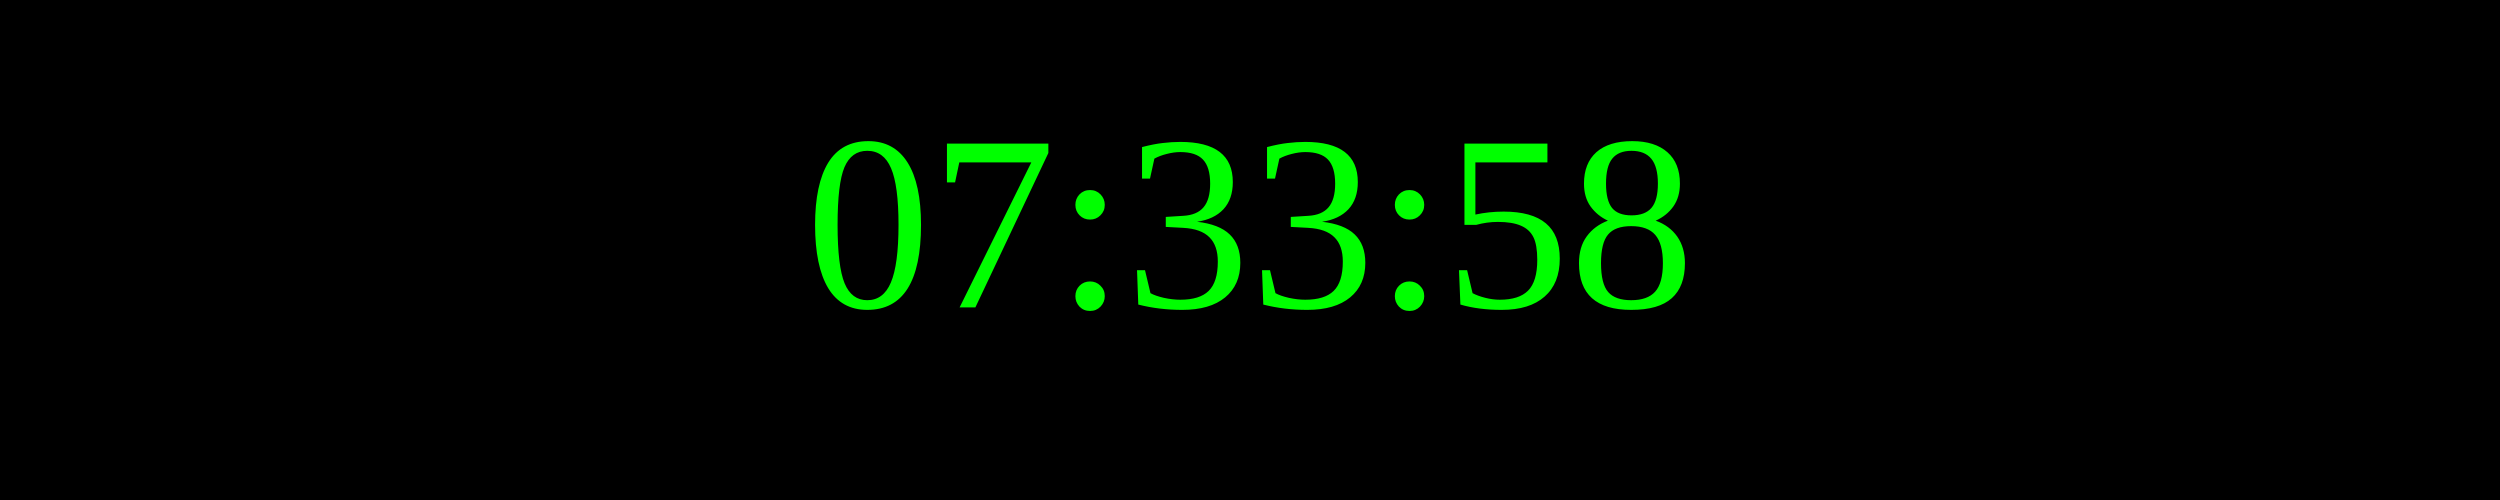
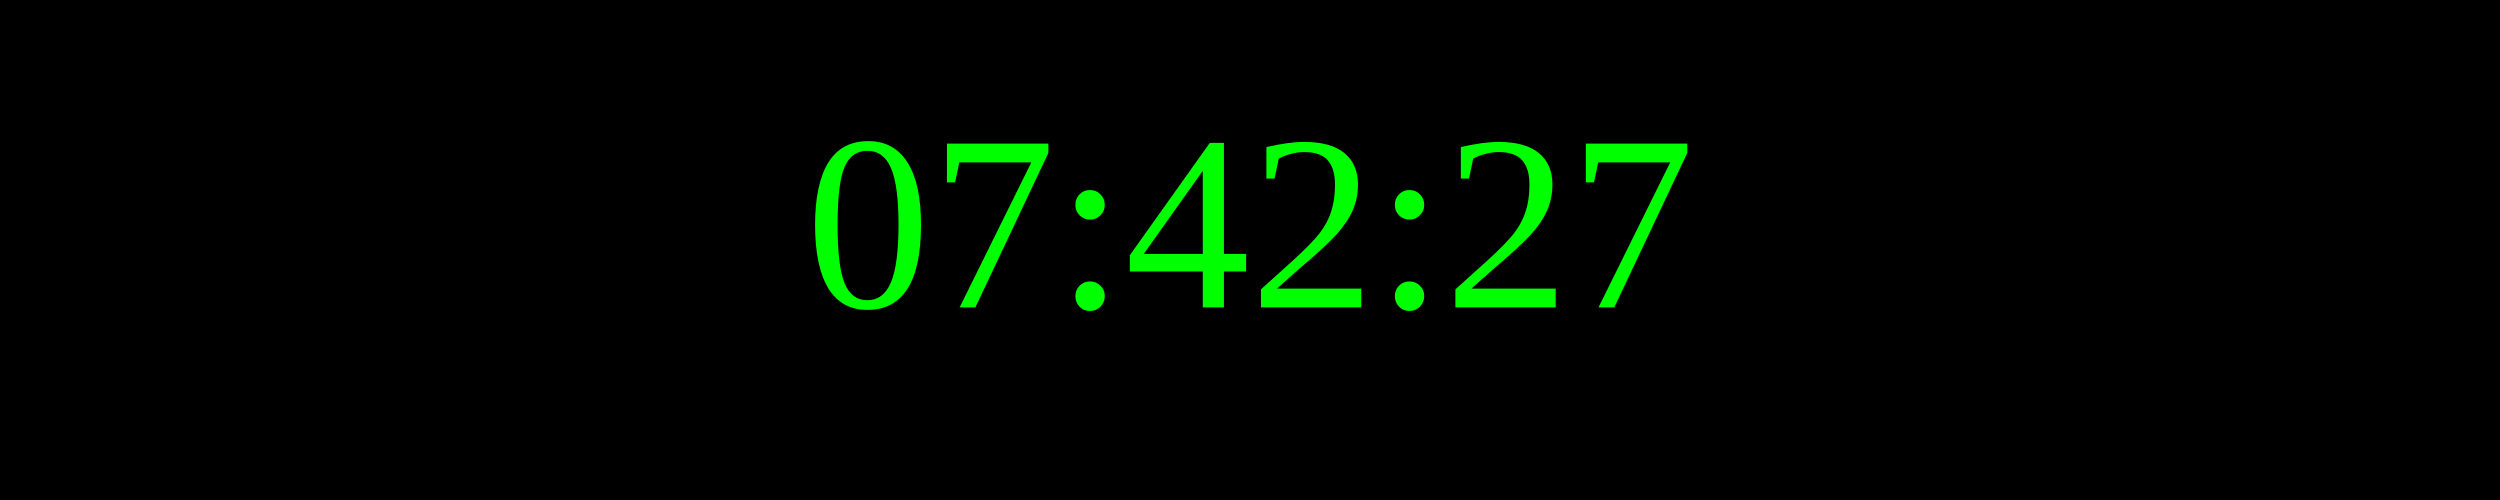
<svg xmlns="http://www.w3.org/2000/svg" width="250" height="50">
  <rect width="100%" height="100%" fill="black" />
  <text x="50%" y="50%" font-size="25" fill="lime" text-anchor="middle" dominant-baseline="middle">
- 07:33:58
+ 07:42:27
</text>
</svg>
